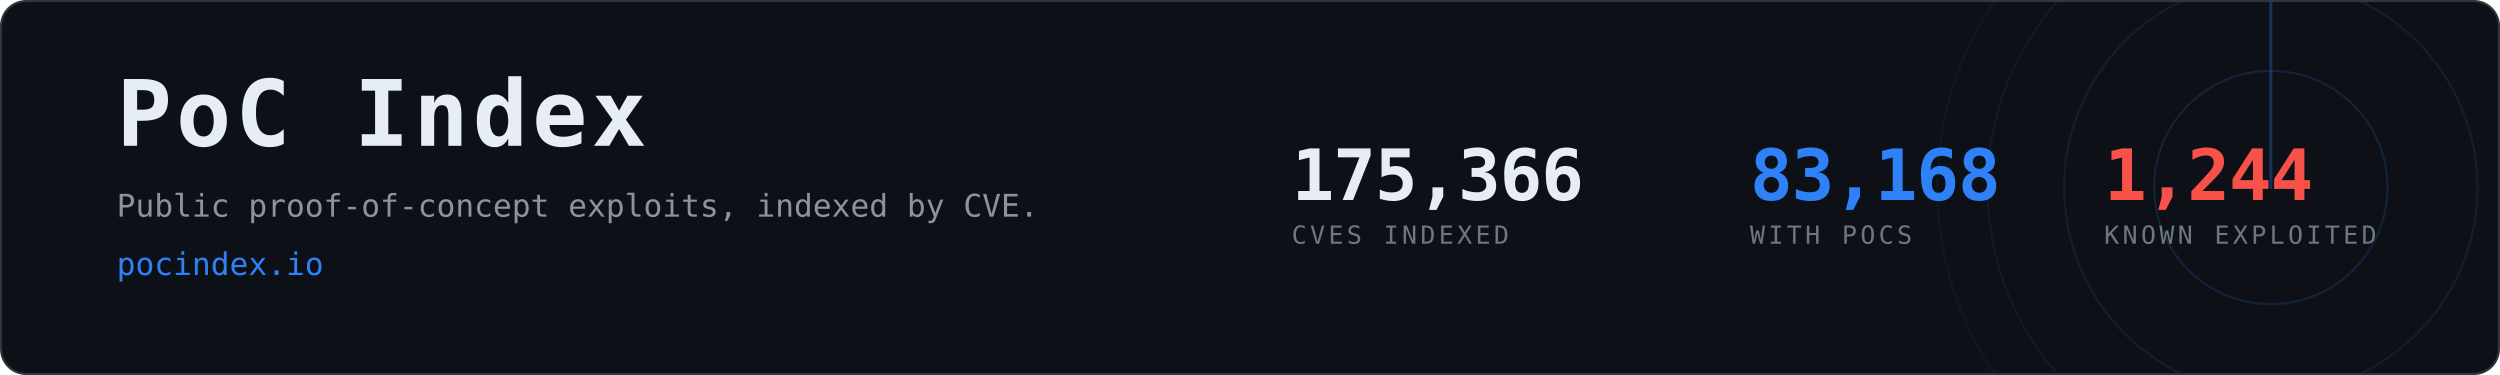
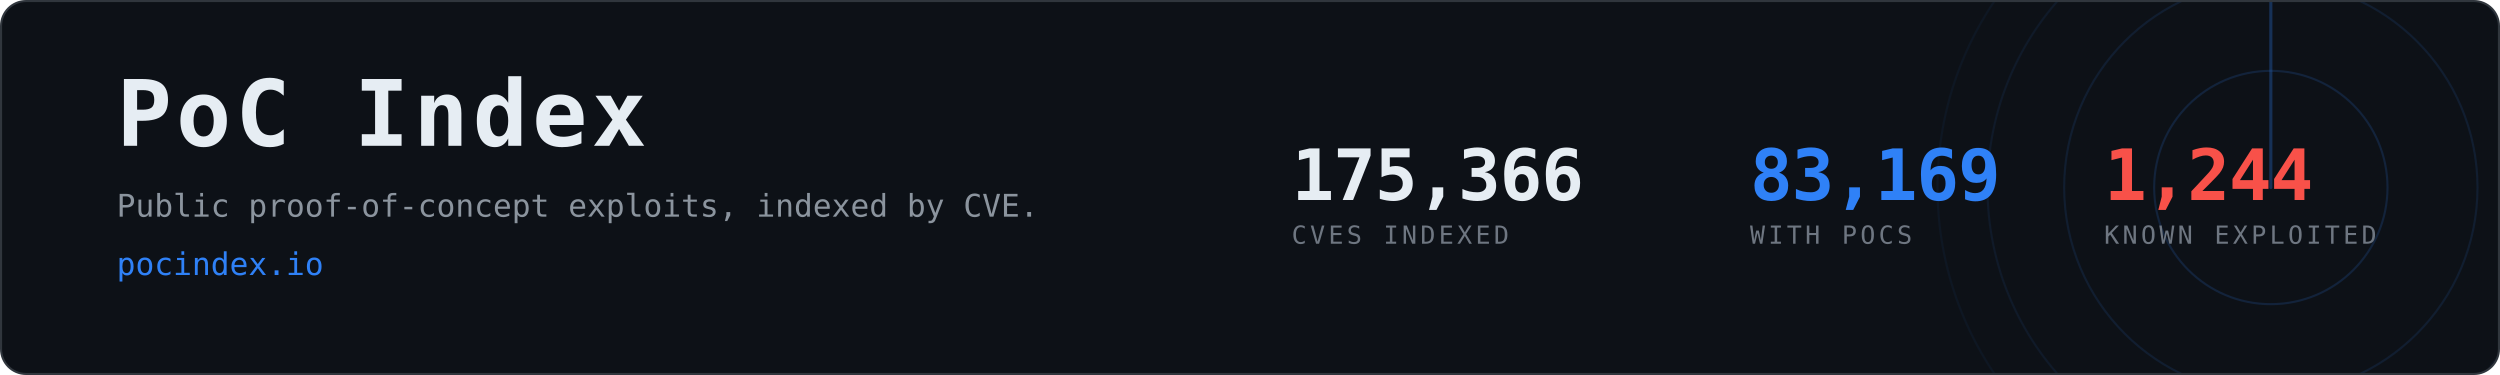
- <svg xmlns="http://www.w3.org/2000/svg" width="1200" height="180" viewBox="0 0 1200 180" role="img" aria-label="PoC Index, 83,168 CVEs with public proof-of-concept exploits">
+ <svg xmlns="http://www.w3.org/2000/svg" width="1200" height="180" viewBox="0 0 1200 180" role="img" aria-label="PoC Index, 83,169 CVEs with public proof-of-concept exploits">
  <clipPath id="card">
    <rect x="1" y="1" width="1198" height="178" rx="12" />
  </clipPath>
  <rect x="0.5" y="0.5" width="1199" height="179" rx="12" fill="#0d1117" stroke="#30363d" />
  <g clip-path="url(#card)" opacity="0.6">
    <g>
      <circle cx="1090" cy="90" r="56.0" fill="none" stroke="#2f81f7" stroke-width="1" opacity="0.270" />
      <circle cx="1090" cy="90" r="99.2" fill="none" stroke="#2f81f7" stroke-width="1" opacity="0.195" />
      <circle cx="1090" cy="90" r="136.0" fill="none" stroke="#2f81f7" stroke-width="1" opacity="0.135" />
      <circle cx="1090" cy="90" r="160.0" fill="none" stroke="#2f81f7" stroke-width="1" opacity="0.090" />
      <line x1="1090" y1="90" x2="1090" y2="-70.0" stroke="#2f81f7" stroke-width="1.5" stroke-linecap="round" opacity="0.480">
        <animateTransform attributeName="transform" type="rotate" from="0 1090 90" to="360 1090 90" dur="8s" repeatCount="indefinite" />
      </line>
    </g>
  </g>
  <text x="56" y="70" font-family="ui-monospace,SFMono-Regular,Menlo,Consolas,monospace" font-size="44" font-weight="700" fill="#e6edf3" letter-spacing="2">PoC Index</text>
  <text x="56" y="104" font-family="ui-monospace,SFMono-Regular,Menlo,Consolas,monospace" font-size="15" fill="#8b949e">
    Public proof-of-concept exploits, indexed by CVE.</text>
  <text x="56" y="132" font-family="ui-monospace,SFMono-Regular,Menlo,Consolas,monospace" font-size="15" fill="#2f81f7">pocindex.io</text>
  <text x="620" y="96" font-family="ui-monospace,SFMono-Regular,Menlo,Consolas,monospace" font-size="34" font-weight="700" fill="#e6edf3" letter-spacing="-0.5">175,366</text>
  <text x="620" y="117" font-family="ui-monospace,SFMono-Regular,Menlo,Consolas,monospace" font-size="12" fill="#6e7681" letter-spacing="1.6">CVES INDEXED</text>
-   <text x="840" y="96" font-family="ui-monospace,SFMono-Regular,Menlo,Consolas,monospace" font-size="34" font-weight="700" fill="#2f81f7" letter-spacing="-0.5">83,168</text>
+   <text x="840" y="96" font-family="ui-monospace,SFMono-Regular,Menlo,Consolas,monospace" font-size="34" font-weight="700" fill="#2f81f7" letter-spacing="-0.5">83,169</text>
  <text x="840" y="117" font-family="ui-monospace,SFMono-Regular,Menlo,Consolas,monospace" font-size="12" fill="#6e7681" letter-spacing="1.6">WITH POCS</text>
  <text x="1010" y="96" font-family="ui-monospace,SFMono-Regular,Menlo,Consolas,monospace" font-size="34" font-weight="700" fill="#f85149" letter-spacing="-0.5">1,244</text>
  <text x="1010" y="117" font-family="ui-monospace,SFMono-Regular,Menlo,Consolas,monospace" font-size="12" fill="#6e7681" letter-spacing="1.6">KNOWN EXPLOITED</text>
</svg>
